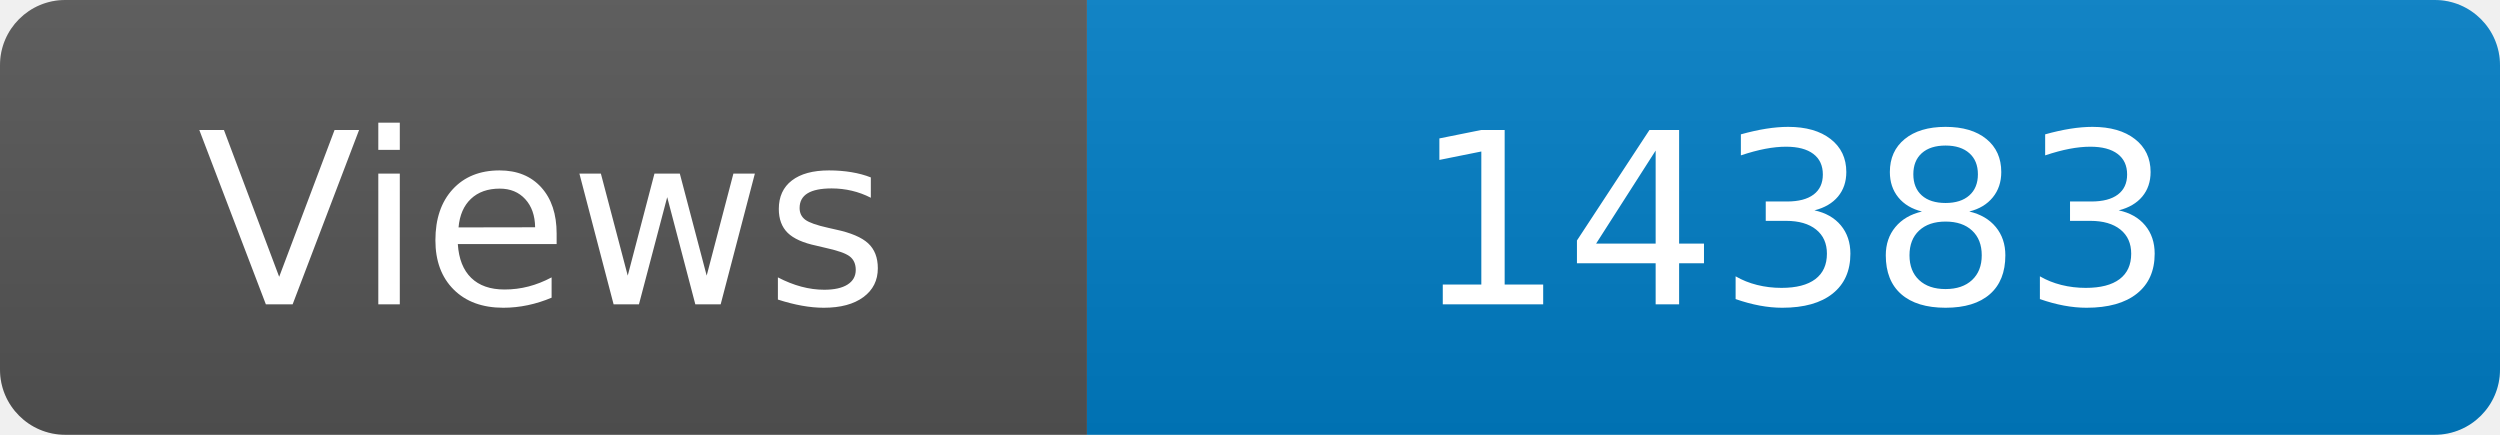
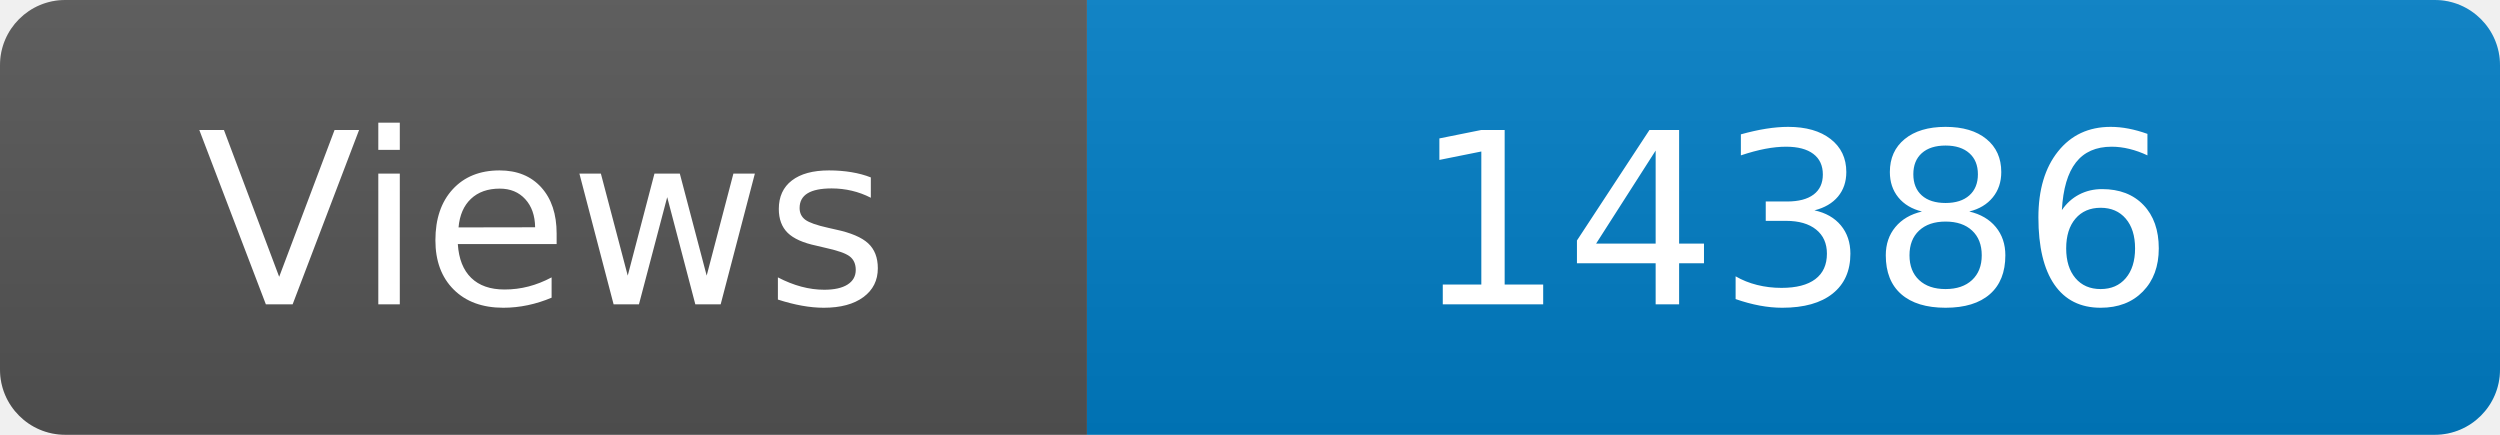
<svg xmlns="http://www.w3.org/2000/svg" width="115" height="20" role="img" aria-label="Maintained?: yes">
  <linearGradient id="s" x2="0" y2="100%">
    <stop offset="0" stop-color="#bbb" stop-opacity=".1" />
    <stop offset="1" stop-opacity=".1" />
  </linearGradient>
  <clipPath id="r">
    <rect width="115" height="20" rx="3" fill="#fff" />
  </clipPath>
  <g clip-path="url(#r)">
    <rect width="50" height="20" fill="#555" />
    <rect x="50" width="160" height="20" fill="#007ec6" />
    <rect width="115" height="20" fill="url(#s)" />
  </g>
  <g fill="#fff" text-anchor="middle" font-family="Verdana,Geneva,DejaVu Sans,sans-serif" font-size="110">
    <text x="250" y="140" transform="scale(.1)" fill="#fff">Views</text>
-     <text x="825" y="140" transform="scale(.1)" fill="#fff">14383</text>
+     <text x="825" y="140" transform="scale(.1)" fill="#fff">14386</text>
  </g>
</svg>
